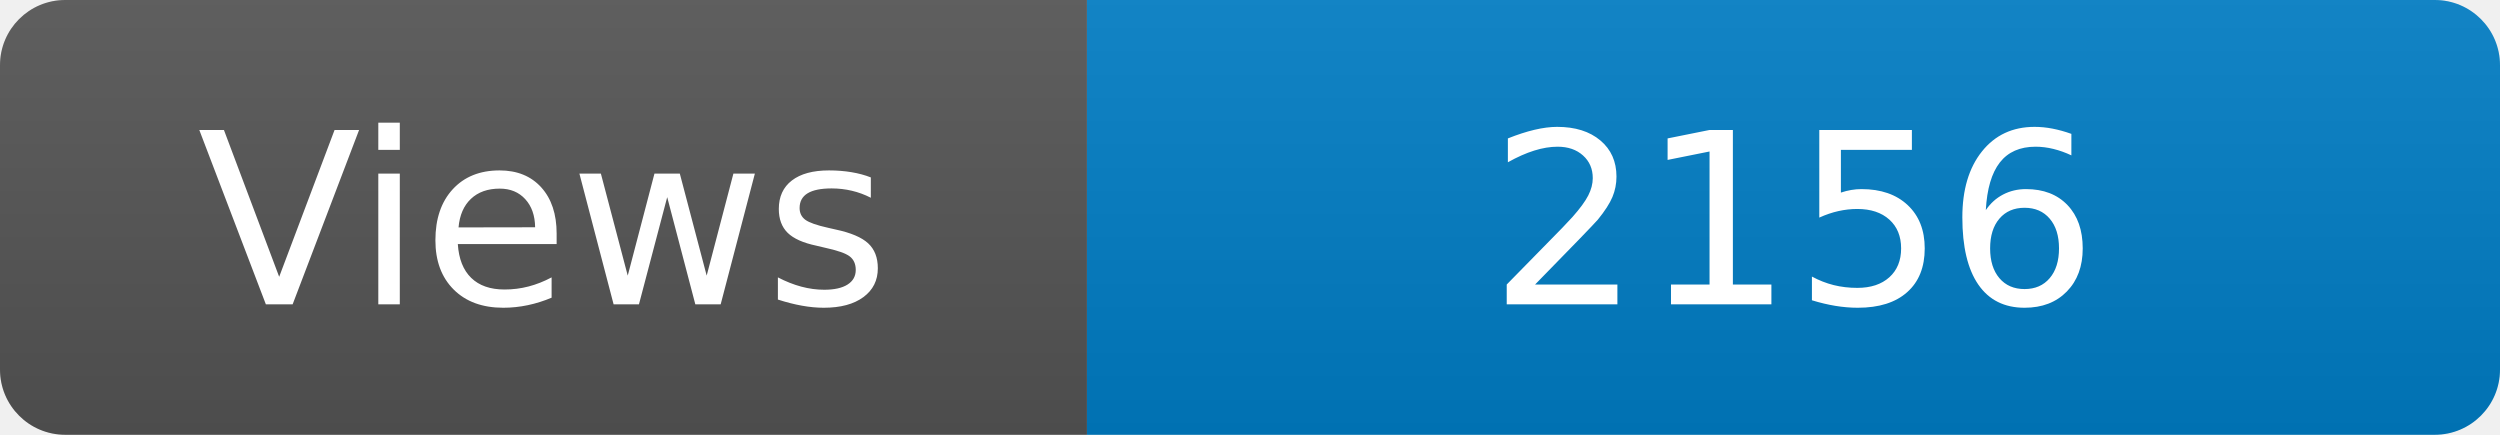
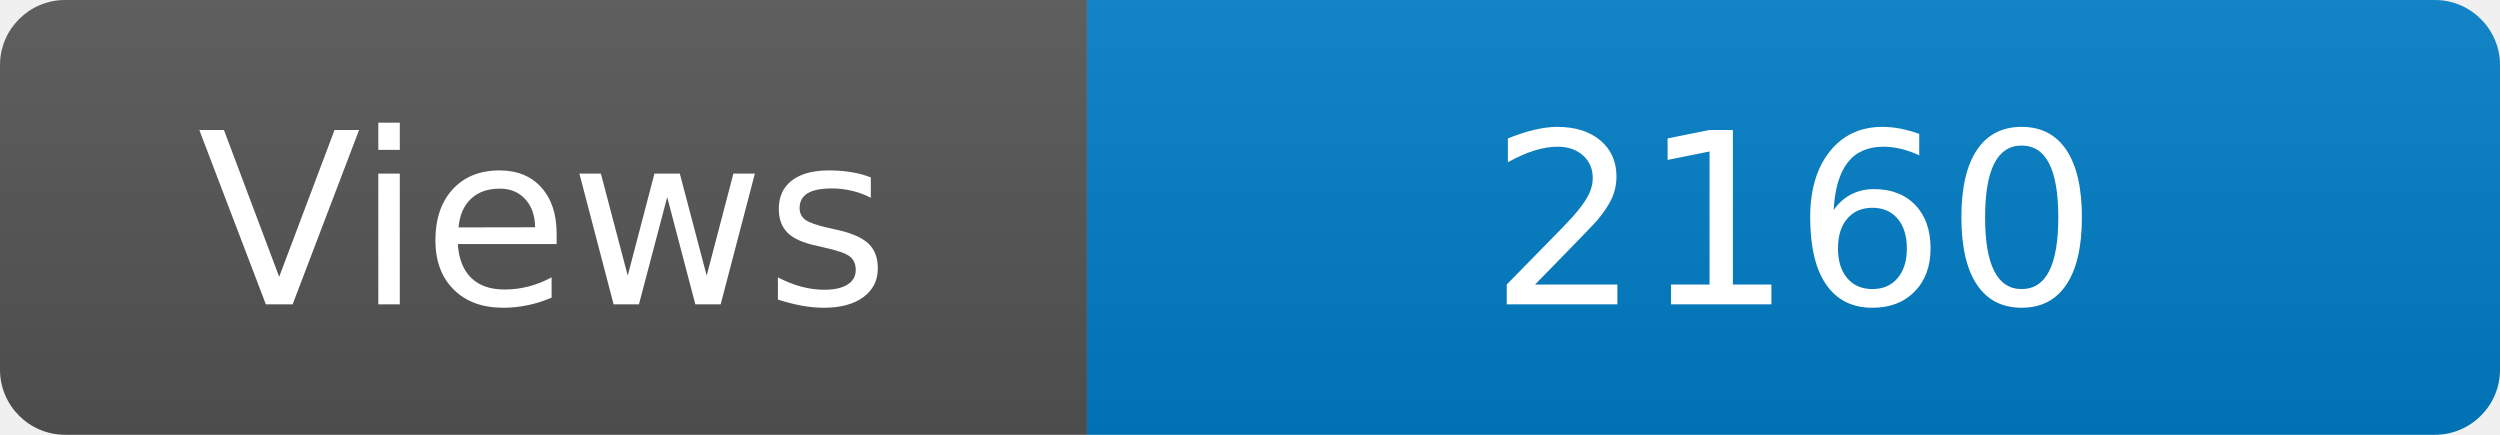
<svg xmlns="http://www.w3.org/2000/svg" width="115" height="20" role="img" aria-label="Maintained?: yes">
  <linearGradient id="s" x2="0" y2="100%">
    <stop offset="0" stop-color="#bbb" stop-opacity=".1" />
    <stop offset="1" stop-opacity=".1" />
  </linearGradient>
  <clipPath id="r">
    <rect width="115" height="20" rx="3" fill="#fff" />
  </clipPath>
  <g clip-path="url(#r)">
    <rect width="50" height="20" fill="#555" />
    <rect x="50" width="160" height="20" fill="#007ec6" />
    <rect width="115" height="20" fill="url(#s)" />
  </g>
  <g fill="#fff" text-anchor="middle" font-family="Verdana,Geneva,DejaVu Sans,sans-serif" font-size="110">
    <text x="250" y="140" transform="scale(.1)" fill="#fff">Views</text>
-     <text x="825" y="140" transform="scale(.1)" fill="#fff">2156</text>
+     <text x="825" y="140" transform="scale(.1)" fill="#fff">2160</text>
  </g>
</svg>
